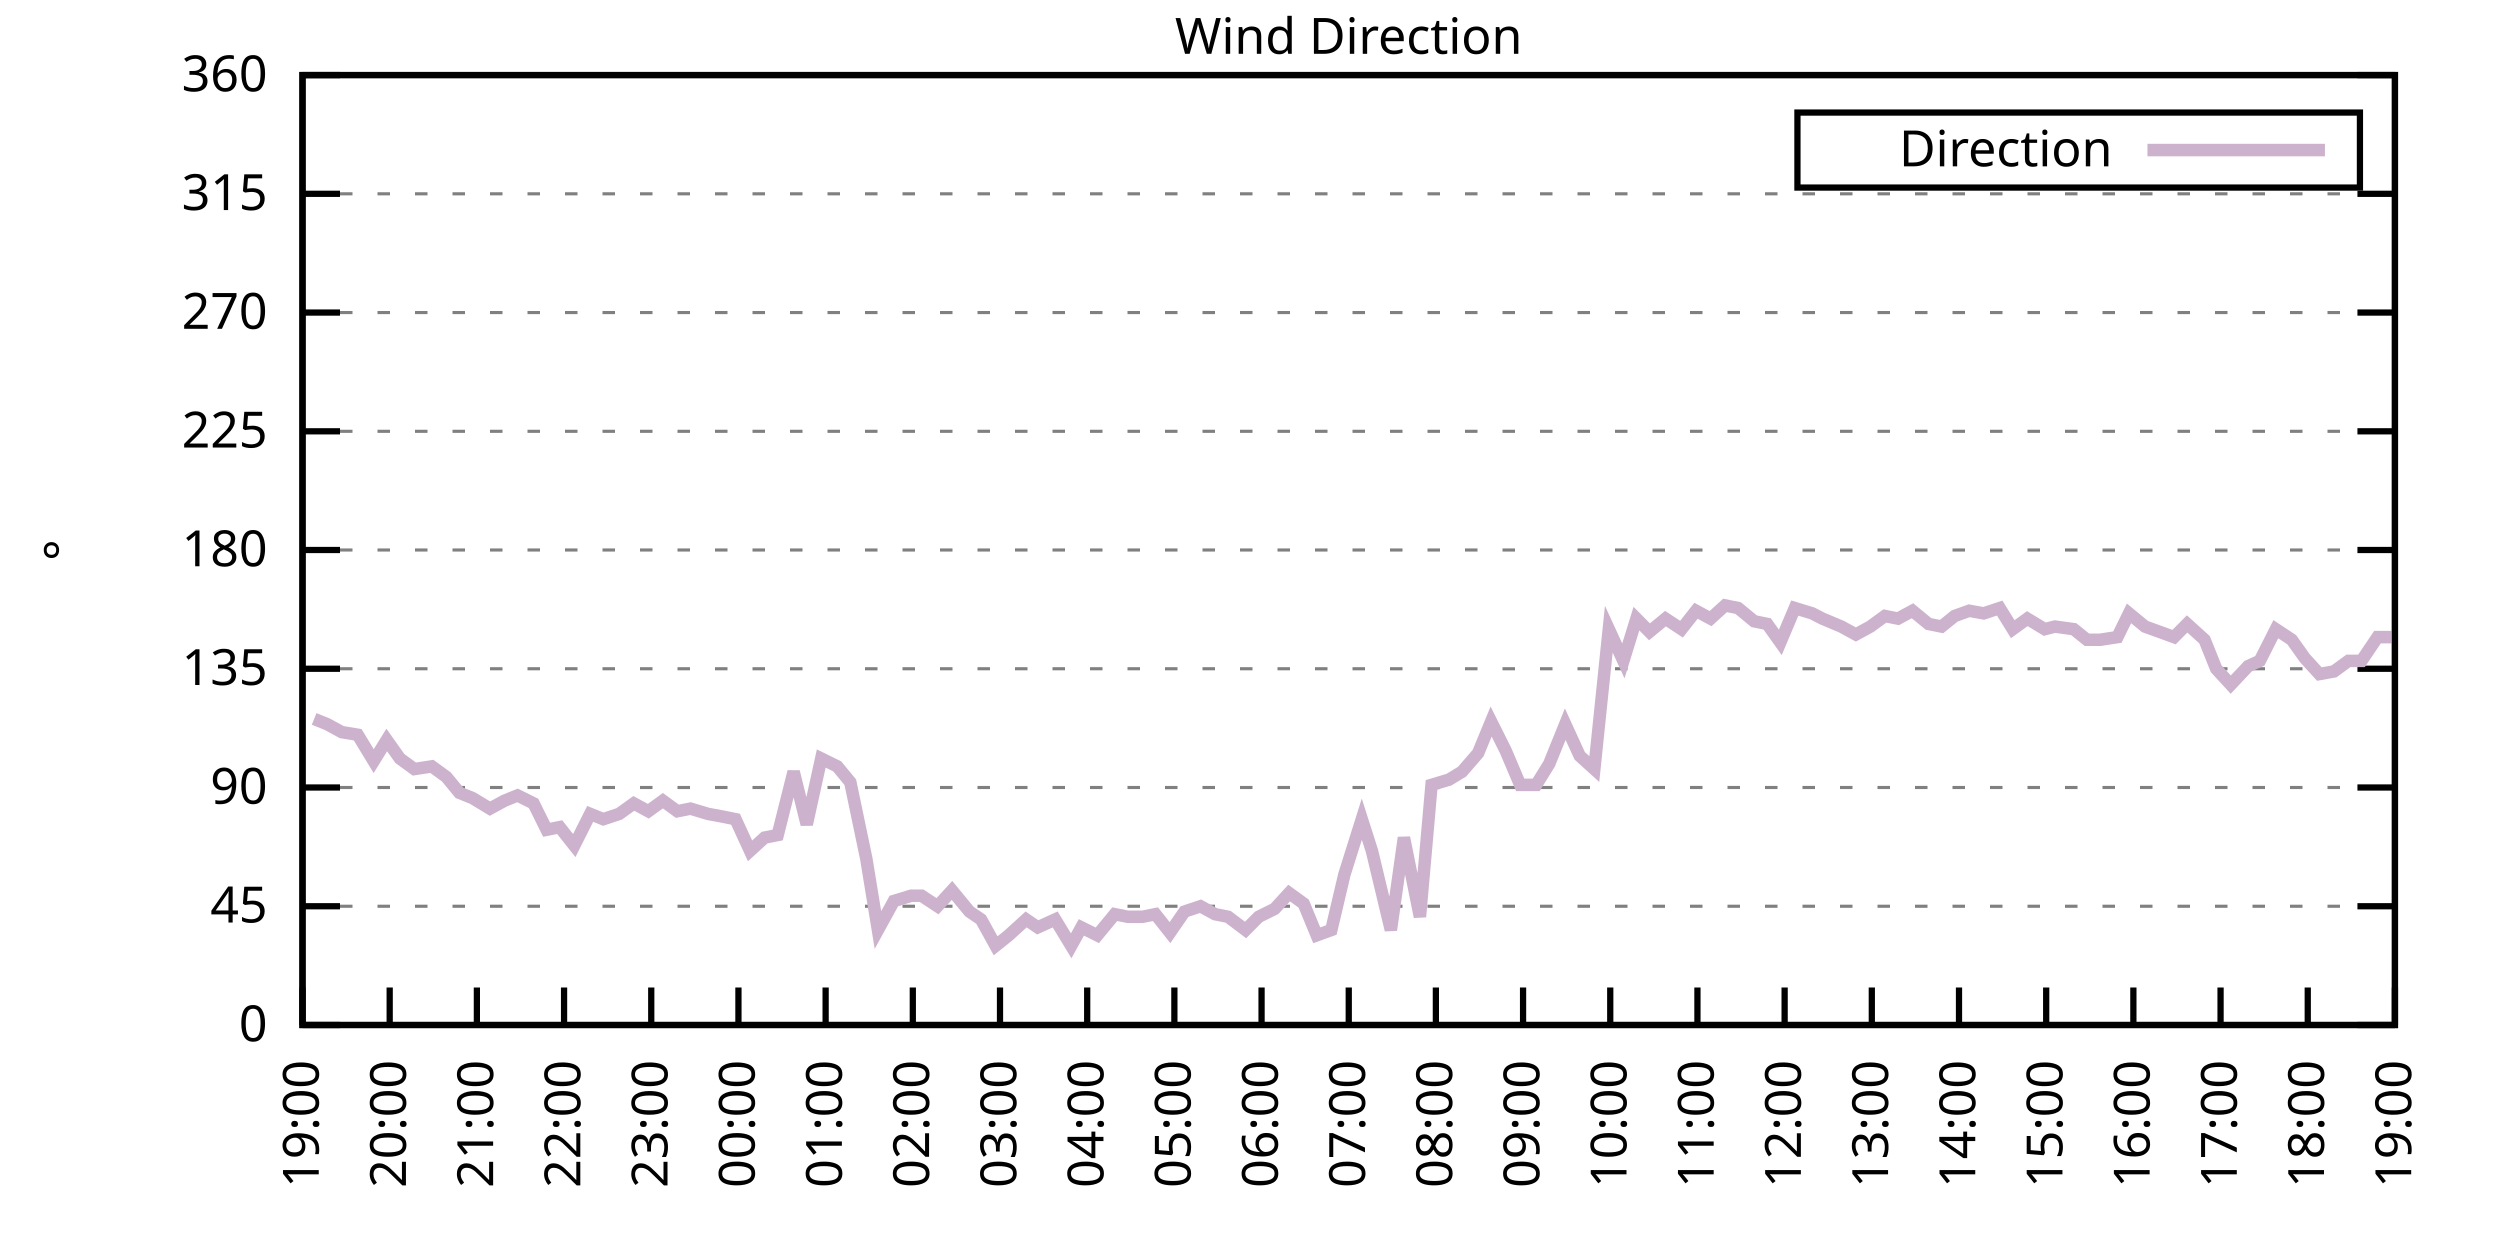
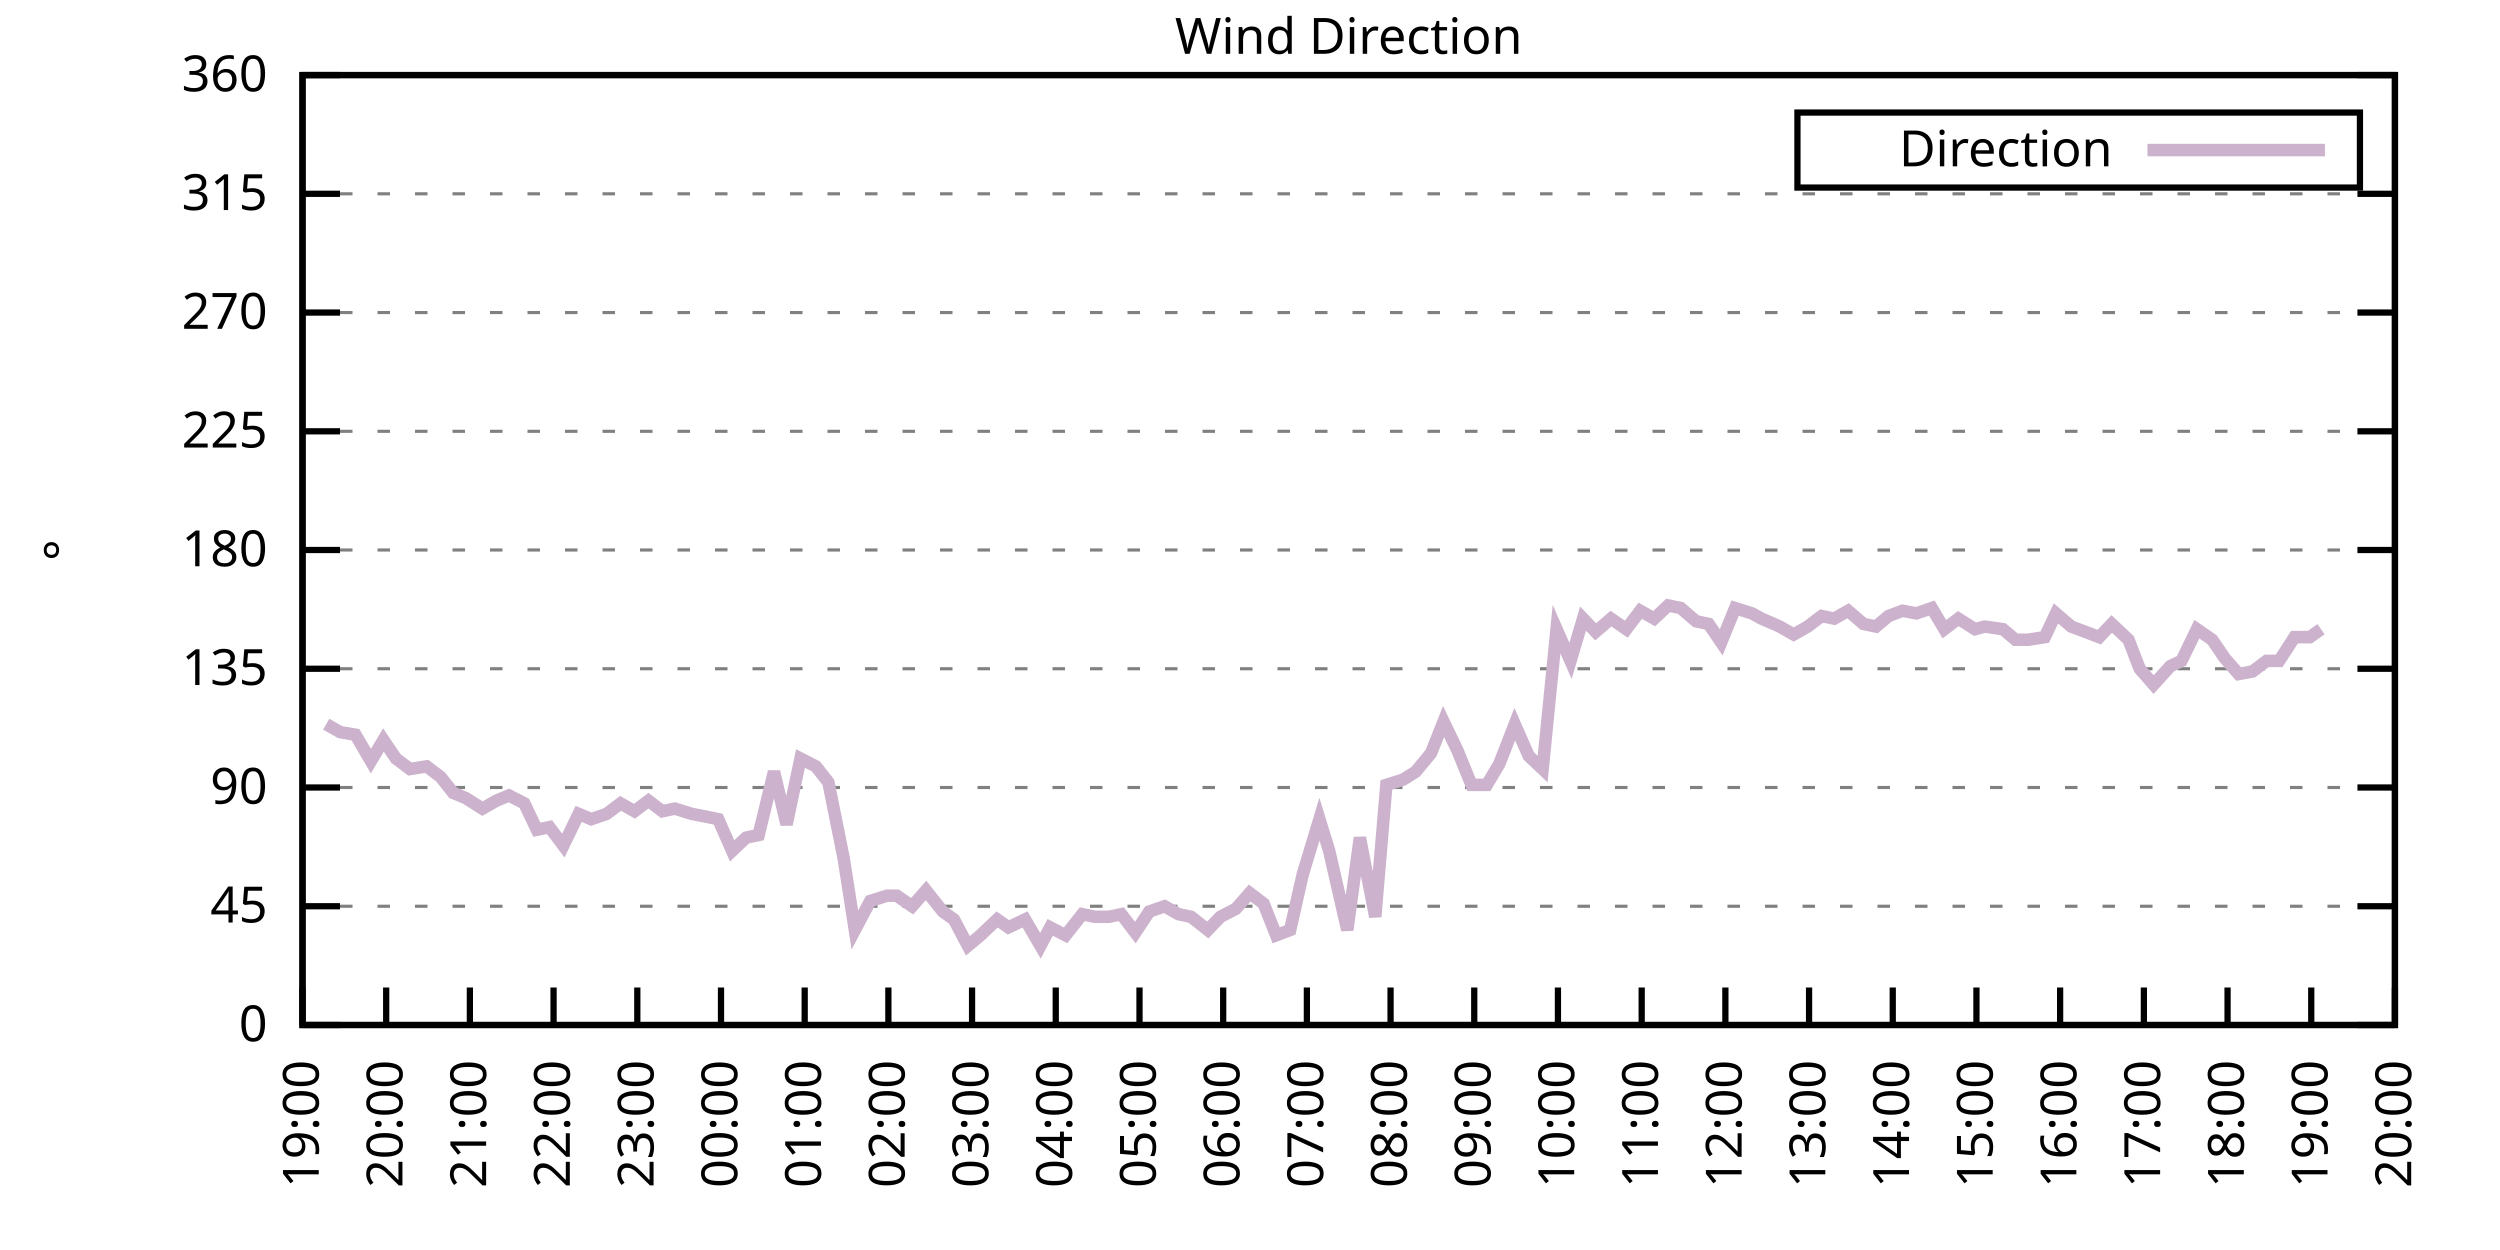
<svg xmlns="http://www.w3.org/2000/svg" xmlns:xlink="http://www.w3.org/1999/xlink" width="400" height="200" viewBox="0 0 400 200">
  <g id="gnuplot_canvas">
    <rect x="0" y="0" width="400" height="200" fill="none" />
    <defs>
      <circle id="gpDot" r="0.5" stroke-width="0.5" stroke="currentColor" />
      <path id="gpPt0" stroke-width="0.333" stroke="currentColor" d="M-1,0 h2 M0,-1 v2" />
      <path id="gpPt1" stroke-width="0.333" stroke="currentColor" d="M-1,-1 L1,1 M1,-1 L-1,1" />
      <path id="gpPt2" stroke-width="0.333" stroke="currentColor" d="M-1,0 L1,0 M0,-1 L0,1 M-1,-1 L1,1 M-1,1 L1,-1" />
      <rect id="gpPt3" stroke-width="0.333" stroke="currentColor" x="-1" y="-1" width="2" height="2" />
      <rect id="gpPt4" stroke-width="0.333" stroke="currentColor" fill="currentColor" x="-1" y="-1" width="2" height="2" />
      <circle id="gpPt5" stroke-width="0.333" stroke="currentColor" cx="0" cy="0" r="1" />
      <use xlink:href="#gpPt5" id="gpPt6" fill="currentColor" stroke="none" />
      <path id="gpPt7" stroke-width="0.333" stroke="currentColor" d="M0,-1.33 L-1.33,0.67 L1.33,0.67 z" />
      <use xlink:href="#gpPt7" id="gpPt8" fill="currentColor" stroke="none" />
      <use xlink:href="#gpPt7" id="gpPt9" stroke="currentColor" transform="rotate(180)" />
      <use xlink:href="#gpPt9" id="gpPt10" fill="currentColor" stroke="none" />
      <use xlink:href="#gpPt3" id="gpPt11" stroke="currentColor" transform="rotate(45)" />
      <use xlink:href="#gpPt11" id="gpPt12" fill="currentColor" stroke="none" />
      <path id="gpPt13" stroke-width="0.333" stroke="currentColor" d="M0,1.330 L1.265,0.411 L0.782,-1.067 L-0.782,-1.076 L-1.265,0.411 z" />
      <use xlink:href="#gpPt13" id="gpPt14" fill="currentColor" stroke="none" />
      <filter id="textbox" filterUnits="objectBoundingBox" x="0" y="0" height="1" width="1">
        <feFlood flood-color="white" flood-opacity="1" result="bgnd" />
        <feComposite in="SourceGraphic" in2="bgnd" operator="atop" />
      </filter>
      <filter id="greybox" filterUnits="objectBoundingBox" x="0" y="0" height="1" width="1">
        <feFlood flood-color="lightgrey" flood-opacity="1" result="grey" />
        <feComposite in="SourceGraphic" in2="grey" operator="atop" />
      </filter>
    </defs>
    <g fill="none" color="white" stroke="currentColor" stroke-width="1.00" stroke-linecap="butt" stroke-linejoin="miter">
</g>
    <g fill="none" color="black" stroke="currentColor" stroke-width="1.00" stroke-linecap="butt" stroke-linejoin="miter">
      <g stroke="none" shape-rendering="crispEdges">
        <polygon fill="rgb(255, 255, 255)" points="48.40,164.00 383.18,164.00 383.18,12.02 48.40,12.02 " />
      </g>
    </g>
    <g fill="none" color="black" stroke="currentColor" stroke-width="1.00" stroke-linecap="butt" stroke-linejoin="miter">
</g>
    <g fill="none" color="black" stroke="black" stroke-width="0.50" stroke-linecap="butt" stroke-linejoin="miter">
</g>
    <g fill="none" color="gray" stroke="currentColor" stroke-width="0.50" stroke-linecap="butt" stroke-linejoin="miter">
      <path stroke="gray" stroke-dasharray="2,4" class="gridline" d="M48.40,164.00 L383.19,164.00  " />
    </g>
    <g fill="none" color="gray" stroke="gray" stroke-width="1.00" stroke-linecap="butt" stroke-linejoin="miter">
</g>
    <g fill="none" color="black" stroke="currentColor" stroke-width="1.00" stroke-linecap="butt" stroke-linejoin="miter">
      <path stroke="black" d="M48.40,164.00 L54.40,164.00 M383.19,164.00 L377.19,164.00  " />
      <g transform="translate(42.80,166.60)" stroke="none" fill="black" font-family="Sans" font-size="8.00" text-anchor="end">
        <text>
          <tspan font-family="Sans"> 0</tspan>
        </text>
      </g>
    </g>
    <g fill="none" color="black" stroke="currentColor" stroke-width="1.00" stroke-linecap="butt" stroke-linejoin="miter">
</g>
    <g fill="none" color="black" stroke="black" stroke-width="0.50" stroke-linecap="butt" stroke-linejoin="miter">
</g>
    <g fill="none" color="gray" stroke="currentColor" stroke-width="0.50" stroke-linecap="butt" stroke-linejoin="miter">
      <path stroke="gray" stroke-dasharray="2,4" class="gridline" d="M48.40,145.00 L383.19,145.00  " />
    </g>
    <g fill="none" color="gray" stroke="gray" stroke-width="1.00" stroke-linecap="butt" stroke-linejoin="miter">
</g>
    <g fill="none" color="black" stroke="currentColor" stroke-width="1.00" stroke-linecap="butt" stroke-linejoin="miter">
      <path stroke="black" d="M48.40,145.00 L54.40,145.00 M383.19,145.00 L377.19,145.00  " />
      <g transform="translate(42.80,147.60)" stroke="none" fill="black" font-family="Sans" font-size="8.00" text-anchor="end">
        <text>
          <tspan font-family="Sans"> 45</tspan>
        </text>
      </g>
    </g>
    <g fill="none" color="black" stroke="currentColor" stroke-width="1.00" stroke-linecap="butt" stroke-linejoin="miter">
</g>
    <g fill="none" color="black" stroke="black" stroke-width="0.50" stroke-linecap="butt" stroke-linejoin="miter">
</g>
    <g fill="none" color="gray" stroke="currentColor" stroke-width="0.50" stroke-linecap="butt" stroke-linejoin="miter">
      <path stroke="gray" stroke-dasharray="2,4" class="gridline" d="M48.40,126.00 L383.19,126.00  " />
    </g>
    <g fill="none" color="gray" stroke="gray" stroke-width="1.00" stroke-linecap="butt" stroke-linejoin="miter">
</g>
    <g fill="none" color="black" stroke="currentColor" stroke-width="1.00" stroke-linecap="butt" stroke-linejoin="miter">
      <path stroke="black" d="M48.40,126.00 L54.40,126.00 M383.19,126.00 L377.19,126.00  " />
      <g transform="translate(42.80,128.60)" stroke="none" fill="black" font-family="Sans" font-size="8.00" text-anchor="end">
        <text>
          <tspan font-family="Sans"> 90</tspan>
        </text>
      </g>
    </g>
    <g fill="none" color="black" stroke="currentColor" stroke-width="1.00" stroke-linecap="butt" stroke-linejoin="miter">
</g>
    <g fill="none" color="black" stroke="black" stroke-width="0.50" stroke-linecap="butt" stroke-linejoin="miter">
</g>
    <g fill="none" color="gray" stroke="currentColor" stroke-width="0.50" stroke-linecap="butt" stroke-linejoin="miter">
      <path stroke="gray" stroke-dasharray="2,4" class="gridline" d="M48.40,107.00 L383.19,107.00  " />
    </g>
    <g fill="none" color="gray" stroke="gray" stroke-width="1.00" stroke-linecap="butt" stroke-linejoin="miter">
</g>
    <g fill="none" color="black" stroke="currentColor" stroke-width="1.00" stroke-linecap="butt" stroke-linejoin="miter">
      <path stroke="black" d="M48.40,107.00 L54.40,107.00 M383.19,107.00 L377.19,107.00  " />
      <g transform="translate(42.80,109.60)" stroke="none" fill="black" font-family="Sans" font-size="8.00" text-anchor="end">
        <text>
          <tspan font-family="Sans"> 135</tspan>
        </text>
      </g>
    </g>
    <g fill="none" color="black" stroke="currentColor" stroke-width="1.00" stroke-linecap="butt" stroke-linejoin="miter">
</g>
    <g fill="none" color="black" stroke="black" stroke-width="0.50" stroke-linecap="butt" stroke-linejoin="miter">
</g>
    <g fill="none" color="gray" stroke="currentColor" stroke-width="0.50" stroke-linecap="butt" stroke-linejoin="miter">
      <path stroke="gray" stroke-dasharray="2,4" class="gridline" d="M48.40,88.00 L383.19,88.00  " />
    </g>
    <g fill="none" color="gray" stroke="gray" stroke-width="1.00" stroke-linecap="butt" stroke-linejoin="miter">
</g>
    <g fill="none" color="black" stroke="currentColor" stroke-width="1.00" stroke-linecap="butt" stroke-linejoin="miter">
      <path stroke="black" d="M48.40,88.00 L54.40,88.00 M383.19,88.00 L377.19,88.00  " />
      <g transform="translate(42.80,90.60)" stroke="none" fill="black" font-family="Sans" font-size="8.00" text-anchor="end">
        <text>
          <tspan font-family="Sans"> 180</tspan>
        </text>
      </g>
    </g>
    <g fill="none" color="black" stroke="currentColor" stroke-width="1.00" stroke-linecap="butt" stroke-linejoin="miter">
</g>
    <g fill="none" color="black" stroke="black" stroke-width="0.50" stroke-linecap="butt" stroke-linejoin="miter">
</g>
    <g fill="none" color="gray" stroke="currentColor" stroke-width="0.50" stroke-linecap="butt" stroke-linejoin="miter">
      <path stroke="gray" stroke-dasharray="2,4" class="gridline" d="M48.40,69.01 L383.19,69.01  " />
    </g>
    <g fill="none" color="gray" stroke="gray" stroke-width="1.00" stroke-linecap="butt" stroke-linejoin="miter">
</g>
    <g fill="none" color="black" stroke="currentColor" stroke-width="1.00" stroke-linecap="butt" stroke-linejoin="miter">
      <path stroke="black" d="M48.40,69.01 L54.40,69.01 M383.19,69.01 L377.19,69.01  " />
      <g transform="translate(42.80,71.61)" stroke="none" fill="black" font-family="Sans" font-size="8.00" text-anchor="end">
        <text>
          <tspan font-family="Sans"> 225</tspan>
        </text>
      </g>
    </g>
    <g fill="none" color="black" stroke="currentColor" stroke-width="1.00" stroke-linecap="butt" stroke-linejoin="miter">
</g>
    <g fill="none" color="black" stroke="black" stroke-width="0.50" stroke-linecap="butt" stroke-linejoin="miter">
</g>
    <g fill="none" color="gray" stroke="currentColor" stroke-width="0.50" stroke-linecap="butt" stroke-linejoin="miter">
      <path stroke="gray" stroke-dasharray="2,4" class="gridline" d="M48.40,50.01 L383.19,50.01  " />
    </g>
    <g fill="none" color="gray" stroke="gray" stroke-width="1.00" stroke-linecap="butt" stroke-linejoin="miter">
</g>
    <g fill="none" color="black" stroke="currentColor" stroke-width="1.00" stroke-linecap="butt" stroke-linejoin="miter">
      <path stroke="black" d="M48.40,50.01 L54.40,50.01 M383.19,50.01 L377.19,50.01  " />
      <g transform="translate(42.80,52.61)" stroke="none" fill="black" font-family="Sans" font-size="8.00" text-anchor="end">
        <text>
          <tspan font-family="Sans"> 270</tspan>
        </text>
      </g>
    </g>
    <g fill="none" color="black" stroke="currentColor" stroke-width="1.00" stroke-linecap="butt" stroke-linejoin="miter">
</g>
    <g fill="none" color="black" stroke="black" stroke-width="0.50" stroke-linecap="butt" stroke-linejoin="miter">
</g>
    <g fill="none" color="gray" stroke="currentColor" stroke-width="0.50" stroke-linecap="butt" stroke-linejoin="miter">
      <path stroke="gray" stroke-dasharray="2,4" class="gridline" d="M48.40,31.01 L383.19,31.01  " />
    </g>
    <g fill="none" color="gray" stroke="gray" stroke-width="1.00" stroke-linecap="butt" stroke-linejoin="miter">
</g>
    <g fill="none" color="black" stroke="currentColor" stroke-width="1.00" stroke-linecap="butt" stroke-linejoin="miter">
      <path stroke="black" d="M48.40,31.01 L54.40,31.01 M383.19,31.01 L377.19,31.01  " />
      <g transform="translate(42.80,33.61)" stroke="none" fill="black" font-family="Sans" font-size="8.00" text-anchor="end">
        <text>
          <tspan font-family="Sans"> 315</tspan>
        </text>
      </g>
    </g>
    <g fill="none" color="black" stroke="currentColor" stroke-width="1.00" stroke-linecap="butt" stroke-linejoin="miter">
</g>
    <g fill="none" color="black" stroke="black" stroke-width="0.50" stroke-linecap="butt" stroke-linejoin="miter">
</g>
    <g fill="none" color="gray" stroke="currentColor" stroke-width="0.50" stroke-linecap="butt" stroke-linejoin="miter">
      <path stroke="gray" stroke-dasharray="2,4" class="gridline" d="M48.40,12.01 L383.19,12.01  " />
    </g>
    <g fill="none" color="gray" stroke="gray" stroke-width="1.00" stroke-linecap="butt" stroke-linejoin="miter">
</g>
    <g fill="none" color="black" stroke="currentColor" stroke-width="1.00" stroke-linecap="butt" stroke-linejoin="miter">
      <path stroke="black" d="M48.40,12.01 L54.40,12.01 M383.19,12.01 L377.19,12.01  " />
      <g transform="translate(42.80,14.61)" stroke="none" fill="black" font-family="Sans" font-size="8.00" text-anchor="end">
        <text>
          <tspan font-family="Sans"> 360</tspan>
        </text>
      </g>
    </g>
    <g fill="none" color="black" stroke="currentColor" stroke-width="1.00" stroke-linecap="butt" stroke-linejoin="miter">
      <path stroke="black" d="M48.40,164.00 L48.40,158.00  " />
      <g transform="translate(51.00,169.60) rotate(270.00)" stroke="none" fill="black" font-family="Sans" font-size="8.00" text-anchor="end">
        <text>
          <tspan font-family="Sans">19:00</tspan>
        </text>
      </g>
    </g>
    <g fill="none" color="black" stroke="currentColor" stroke-width="1.00" stroke-linecap="butt" stroke-linejoin="miter">
-       <path stroke="black" d="M62.35,164.00 L62.35,158.00  " />
-       <g transform="translate(64.95,169.60) rotate(270.00)" stroke="none" fill="black" font-family="Sans" font-size="8.00" text-anchor="end">
+       <path stroke="black" d="M61.79,164.00 L61.79,158.00  " />
+       <g transform="translate(64.39,169.60) rotate(270.00)" stroke="none" fill="black" font-family="Sans" font-size="8.00" text-anchor="end">
        <text>
          <tspan font-family="Sans">20:00</tspan>
        </text>
      </g>
    </g>
    <g fill="none" color="black" stroke="currentColor" stroke-width="1.00" stroke-linecap="butt" stroke-linejoin="miter">
-       <path stroke="black" d="M76.30,164.00 L76.30,158.00  " />
-       <g transform="translate(78.90,169.60) rotate(270.00)" stroke="none" fill="black" font-family="Sans" font-size="8.00" text-anchor="end">
+       <path stroke="black" d="M75.18,164.00 L75.18,158.00  " />
+       <g transform="translate(77.78,169.60) rotate(270.00)" stroke="none" fill="black" font-family="Sans" font-size="8.00" text-anchor="end">
        <text>
          <tspan font-family="Sans">21:00</tspan>
        </text>
      </g>
    </g>
    <g fill="none" color="black" stroke="currentColor" stroke-width="1.00" stroke-linecap="butt" stroke-linejoin="miter">
-       <path stroke="black" d="M90.25,164.00 L90.25,158.00  " />
-       <g transform="translate(92.85,169.60) rotate(270.00)" stroke="none" fill="black" font-family="Sans" font-size="8.00" text-anchor="end">
+       <path stroke="black" d="M88.57,164.00 L88.57,158.00  " />
+       <g transform="translate(91.17,169.60) rotate(270.00)" stroke="none" fill="black" font-family="Sans" font-size="8.00" text-anchor="end">
        <text>
          <tspan font-family="Sans">22:00</tspan>
        </text>
      </g>
    </g>
    <g fill="none" color="black" stroke="currentColor" stroke-width="1.00" stroke-linecap="butt" stroke-linejoin="miter">
-       <path stroke="black" d="M104.20,164.00 L104.20,158.00  " />
-       <g transform="translate(106.80,169.60) rotate(270.00)" stroke="none" fill="black" font-family="Sans" font-size="8.00" text-anchor="end">
+       <path stroke="black" d="M101.97,164.00 L101.97,158.00  " />
+       <g transform="translate(104.57,169.60) rotate(270.00)" stroke="none" fill="black" font-family="Sans" font-size="8.00" text-anchor="end">
        <text>
          <tspan font-family="Sans">23:00</tspan>
        </text>
      </g>
    </g>
    <g fill="none" color="black" stroke="currentColor" stroke-width="1.00" stroke-linecap="butt" stroke-linejoin="miter">
-       <path stroke="black" d="M118.15,164.00 L118.15,158.00  " />
-       <g transform="translate(120.75,169.60) rotate(270.00)" stroke="none" fill="black" font-family="Sans" font-size="8.00" text-anchor="end">
+       <path stroke="black" d="M115.36,164.00 L115.36,158.00  " />
+       <g transform="translate(117.96,169.60) rotate(270.00)" stroke="none" fill="black" font-family="Sans" font-size="8.00" text-anchor="end">
        <text>
          <tspan font-family="Sans">00:00</tspan>
        </text>
      </g>
    </g>
    <g fill="none" color="black" stroke="currentColor" stroke-width="1.00" stroke-linecap="butt" stroke-linejoin="miter">
-       <path stroke="black" d="M132.10,164.00 L132.10,158.00  " />
-       <g transform="translate(134.70,169.60) rotate(270.00)" stroke="none" fill="black" font-family="Sans" font-size="8.00" text-anchor="end">
+       <path stroke="black" d="M128.75,164.00 L128.75,158.00  " />
+       <g transform="translate(131.35,169.60) rotate(270.00)" stroke="none" fill="black" font-family="Sans" font-size="8.00" text-anchor="end">
        <text>
          <tspan font-family="Sans">01:00</tspan>
        </text>
      </g>
    </g>
    <g fill="none" color="black" stroke="currentColor" stroke-width="1.00" stroke-linecap="butt" stroke-linejoin="miter">
-       <path stroke="black" d="M146.05,164.00 L146.05,158.00  " />
-       <g transform="translate(148.65,169.60) rotate(270.00)" stroke="none" fill="black" font-family="Sans" font-size="8.00" text-anchor="end">
+       <path stroke="black" d="M142.14,164.00 L142.14,158.00  " />
+       <g transform="translate(144.74,169.60) rotate(270.00)" stroke="none" fill="black" font-family="Sans" font-size="8.00" text-anchor="end">
        <text>
          <tspan font-family="Sans">02:00</tspan>
        </text>
      </g>
    </g>
    <g fill="none" color="black" stroke="currentColor" stroke-width="1.00" stroke-linecap="butt" stroke-linejoin="miter">
-       <path stroke="black" d="M160.00,164.00 L160.00,158.00  " />
-       <g transform="translate(162.60,169.60) rotate(270.00)" stroke="none" fill="black" font-family="Sans" font-size="8.00" text-anchor="end">
+       <path stroke="black" d="M155.53,164.00 L155.53,158.00  " />
+       <g transform="translate(158.13,169.60) rotate(270.00)" stroke="none" fill="black" font-family="Sans" font-size="8.00" text-anchor="end">
        <text>
          <tspan font-family="Sans">03:00</tspan>
        </text>
      </g>
    </g>
    <g fill="none" color="black" stroke="currentColor" stroke-width="1.00" stroke-linecap="butt" stroke-linejoin="miter">
-       <path stroke="black" d="M173.95,164.00 L173.95,158.00  " />
-       <g transform="translate(176.55,169.60) rotate(270.00)" stroke="none" fill="black" font-family="Sans" font-size="8.00" text-anchor="end">
+       <path stroke="black" d="M168.92,164.00 L168.92,158.00  " />
+       <g transform="translate(171.52,169.60) rotate(270.00)" stroke="none" fill="black" font-family="Sans" font-size="8.00" text-anchor="end">
        <text>
          <tspan font-family="Sans">04:00</tspan>
        </text>
      </g>
    </g>
    <g fill="none" color="black" stroke="currentColor" stroke-width="1.00" stroke-linecap="butt" stroke-linejoin="miter">
-       <path stroke="black" d="M187.90,164.00 L187.90,158.00  " />
-       <g transform="translate(190.50,169.60) rotate(270.00)" stroke="none" fill="black" font-family="Sans" font-size="8.00" text-anchor="end">
+       <path stroke="black" d="M182.32,164.00 L182.32,158.00  " />
+       <g transform="translate(184.92,169.60) rotate(270.00)" stroke="none" fill="black" font-family="Sans" font-size="8.00" text-anchor="end">
        <text>
          <tspan font-family="Sans">05:00</tspan>
        </text>
      </g>
    </g>
    <g fill="none" color="black" stroke="currentColor" stroke-width="1.00" stroke-linecap="butt" stroke-linejoin="miter">
-       <path stroke="black" d="M201.85,164.00 L201.85,158.00  " />
-       <g transform="translate(204.45,169.60) rotate(270.00)" stroke="none" fill="black" font-family="Sans" font-size="8.00" text-anchor="end">
+       <path stroke="black" d="M195.71,164.00 L195.71,158.00  " />
+       <g transform="translate(198.31,169.60) rotate(270.00)" stroke="none" fill="black" font-family="Sans" font-size="8.00" text-anchor="end">
        <text>
          <tspan font-family="Sans">06:00</tspan>
        </text>
      </g>
    </g>
    <g fill="none" color="black" stroke="currentColor" stroke-width="1.00" stroke-linecap="butt" stroke-linejoin="miter">
-       <path stroke="black" d="M215.80,164.00 L215.80,158.00  " />
-       <g transform="translate(218.40,169.60) rotate(270.00)" stroke="none" fill="black" font-family="Sans" font-size="8.00" text-anchor="end">
+       <path stroke="black" d="M209.10,164.00 L209.10,158.00  " />
+       <g transform="translate(211.70,169.60) rotate(270.00)" stroke="none" fill="black" font-family="Sans" font-size="8.00" text-anchor="end">
        <text>
          <tspan font-family="Sans">07:00</tspan>
        </text>
      </g>
    </g>
    <g fill="none" color="black" stroke="currentColor" stroke-width="1.00" stroke-linecap="butt" stroke-linejoin="miter">
-       <path stroke="black" d="M229.74,164.00 L229.74,158.00  " />
-       <g transform="translate(232.34,169.60) rotate(270.00)" stroke="none" fill="black" font-family="Sans" font-size="8.00" text-anchor="end">
+       <path stroke="black" d="M222.49,164.00 L222.49,158.00  " />
+       <g transform="translate(225.09,169.60) rotate(270.00)" stroke="none" fill="black" font-family="Sans" font-size="8.00" text-anchor="end">
        <text>
          <tspan font-family="Sans">08:00</tspan>
        </text>
      </g>
    </g>
    <g fill="none" color="black" stroke="currentColor" stroke-width="1.00" stroke-linecap="butt" stroke-linejoin="miter">
-       <path stroke="black" d="M243.69,164.00 L243.69,158.00  " />
-       <g transform="translate(246.29,169.60) rotate(270.00)" stroke="none" fill="black" font-family="Sans" font-size="8.00" text-anchor="end">
+       <path stroke="black" d="M235.88,164.00 L235.88,158.00  " />
+       <g transform="translate(238.48,169.60) rotate(270.00)" stroke="none" fill="black" font-family="Sans" font-size="8.00" text-anchor="end">
        <text>
          <tspan font-family="Sans">09:00</tspan>
        </text>
      </g>
    </g>
    <g fill="none" color="black" stroke="currentColor" stroke-width="1.00" stroke-linecap="butt" stroke-linejoin="miter">
-       <path stroke="black" d="M257.64,164.00 L257.64,158.00  " />
-       <g transform="translate(260.24,169.60) rotate(270.00)" stroke="none" fill="black" font-family="Sans" font-size="8.00" text-anchor="end">
+       <path stroke="black" d="M249.27,164.00 L249.27,158.00  " />
+       <g transform="translate(251.87,169.60) rotate(270.00)" stroke="none" fill="black" font-family="Sans" font-size="8.00" text-anchor="end">
        <text>
          <tspan font-family="Sans">10:00</tspan>
        </text>
      </g>
    </g>
    <g fill="none" color="black" stroke="currentColor" stroke-width="1.00" stroke-linecap="butt" stroke-linejoin="miter">
-       <path stroke="black" d="M271.59,164.00 L271.59,158.00  " />
-       <g transform="translate(274.19,169.60) rotate(270.00)" stroke="none" fill="black" font-family="Sans" font-size="8.00" text-anchor="end">
+       <path stroke="black" d="M262.67,164.00 L262.67,158.00  " />
+       <g transform="translate(265.27,169.60) rotate(270.00)" stroke="none" fill="black" font-family="Sans" font-size="8.00" text-anchor="end">
        <text>
          <tspan font-family="Sans">11:00</tspan>
        </text>
      </g>
    </g>
    <g fill="none" color="black" stroke="currentColor" stroke-width="1.00" stroke-linecap="butt" stroke-linejoin="miter">
-       <path stroke="black" d="M285.54,164.00 L285.54,158.00  " />
-       <g transform="translate(288.14,169.60) rotate(270.00)" stroke="none" fill="black" font-family="Sans" font-size="8.00" text-anchor="end">
+       <path stroke="black" d="M276.06,164.00 L276.06,158.00  " />
+       <g transform="translate(278.66,169.60) rotate(270.00)" stroke="none" fill="black" font-family="Sans" font-size="8.00" text-anchor="end">
        <text>
          <tspan font-family="Sans">12:00</tspan>
        </text>
      </g>
    </g>
    <g fill="none" color="black" stroke="currentColor" stroke-width="1.00" stroke-linecap="butt" stroke-linejoin="miter">
-       <path stroke="black" d="M299.49,164.00 L299.49,158.00  " />
-       <g transform="translate(302.09,169.60) rotate(270.00)" stroke="none" fill="black" font-family="Sans" font-size="8.00" text-anchor="end">
+       <path stroke="black" d="M289.45,164.00 L289.45,158.00  " />
+       <g transform="translate(292.05,169.60) rotate(270.00)" stroke="none" fill="black" font-family="Sans" font-size="8.00" text-anchor="end">
        <text>
          <tspan font-family="Sans">13:00</tspan>
        </text>
      </g>
    </g>
    <g fill="none" color="black" stroke="currentColor" stroke-width="1.00" stroke-linecap="butt" stroke-linejoin="miter">
-       <path stroke="black" d="M313.44,164.00 L313.44,158.00  " />
-       <g transform="translate(316.04,169.60) rotate(270.00)" stroke="none" fill="black" font-family="Sans" font-size="8.00" text-anchor="end">
+       <path stroke="black" d="M302.84,164.00 L302.84,158.00  " />
+       <g transform="translate(305.44,169.60) rotate(270.00)" stroke="none" fill="black" font-family="Sans" font-size="8.00" text-anchor="end">
        <text>
          <tspan font-family="Sans">14:00</tspan>
        </text>
      </g>
    </g>
    <g fill="none" color="black" stroke="currentColor" stroke-width="1.00" stroke-linecap="butt" stroke-linejoin="miter">
-       <path stroke="black" d="M327.39,164.00 L327.39,158.00  " />
-       <g transform="translate(329.99,169.60) rotate(270.00)" stroke="none" fill="black" font-family="Sans" font-size="8.00" text-anchor="end">
+       <path stroke="black" d="M316.23,164.00 L316.23,158.00  " />
+       <g transform="translate(318.83,169.60) rotate(270.00)" stroke="none" fill="black" font-family="Sans" font-size="8.00" text-anchor="end">
        <text>
          <tspan font-family="Sans">15:00</tspan>
        </text>
      </g>
    </g>
    <g fill="none" color="black" stroke="currentColor" stroke-width="1.00" stroke-linecap="butt" stroke-linejoin="miter">
-       <path stroke="black" d="M341.34,164.00 L341.34,158.00  " />
-       <g transform="translate(343.94,169.60) rotate(270.00)" stroke="none" fill="black" font-family="Sans" font-size="8.00" text-anchor="end">
+       <path stroke="black" d="M329.62,164.00 L329.62,158.00  " />
+       <g transform="translate(332.22,169.60) rotate(270.00)" stroke="none" fill="black" font-family="Sans" font-size="8.00" text-anchor="end">
        <text>
          <tspan font-family="Sans">16:00</tspan>
        </text>
      </g>
    </g>
    <g fill="none" color="black" stroke="currentColor" stroke-width="1.00" stroke-linecap="butt" stroke-linejoin="miter">
-       <path stroke="black" d="M355.29,164.00 L355.29,158.00  " />
-       <g transform="translate(357.89,169.60) rotate(270.00)" stroke="none" fill="black" font-family="Sans" font-size="8.00" text-anchor="end">
+       <path stroke="black" d="M343.02,164.00 L343.02,158.00  " />
+       <g transform="translate(345.62,169.60) rotate(270.00)" stroke="none" fill="black" font-family="Sans" font-size="8.00" text-anchor="end">
        <text>
          <tspan font-family="Sans">17:00</tspan>
        </text>
      </g>
    </g>
    <g fill="none" color="black" stroke="currentColor" stroke-width="1.00" stroke-linecap="butt" stroke-linejoin="miter">
-       <path stroke="black" d="M369.24,164.00 L369.24,158.00  " />
-       <g transform="translate(371.84,169.60) rotate(270.00)" stroke="none" fill="black" font-family="Sans" font-size="8.00" text-anchor="end">
+       <path stroke="black" d="M356.41,164.00 L356.41,158.00  " />
+       <g transform="translate(359.01,169.60) rotate(270.00)" stroke="none" fill="black" font-family="Sans" font-size="8.00" text-anchor="end">
        <text>
          <tspan font-family="Sans">18:00</tspan>
+         </text>
+       </g>
+     </g>
+     <g fill="none" color="black" stroke="currentColor" stroke-width="1.00" stroke-linecap="butt" stroke-linejoin="miter">
+       <path stroke="black" d="M369.80,164.00 L369.80,158.00  " />
+       <g transform="translate(372.40,169.60) rotate(270.00)" stroke="none" fill="black" font-family="Sans" font-size="8.00" text-anchor="end">
+         <text>
+           <tspan font-family="Sans">19:00</tspan>
        </text>
      </g>
    </g>
    <g fill="none" color="black" stroke="currentColor" stroke-width="1.00" stroke-linecap="butt" stroke-linejoin="miter">
      <path stroke="black" d="M383.19,164.00 L383.19,158.00  " />
      <g transform="translate(385.79,169.60) rotate(270.00)" stroke="none" fill="black" font-family="Sans" font-size="8.00" text-anchor="end">
        <text>
-           <tspan font-family="Sans">19:00</tspan>
+           <tspan font-family="Sans">20:00</tspan>
        </text>
      </g>
    </g>
    <g fill="none" color="black" stroke="currentColor" stroke-width="1.00" stroke-linecap="butt" stroke-linejoin="miter">
</g>
    <g fill="none" color="black" stroke="currentColor" stroke-width="1.00" stroke-linecap="butt" stroke-linejoin="miter">
      <path stroke="black" d="M48.40,12.01 L48.40,164.00 L383.19,164.00 L383.19,12.01 L48.40,12.01 Z  " />
    </g>
    <g fill="none" color="black" stroke="currentColor" stroke-width="1.00" stroke-linecap="butt" stroke-linejoin="miter">
</g>
    <g fill="none" color="black" stroke="currentColor" stroke-width="1.00" stroke-linecap="butt" stroke-linejoin="miter">
      <path stroke="black" d="M287.59,30.01 L287.59,18.01 L377.59,18.01 L377.59,30.01 L287.59,30.01 Z  " />
    </g>
    <g id="Wind_direction_plot_1">
      <g fill="none" color="white" stroke="black" stroke-width="2.00" stroke-linecap="butt" stroke-linejoin="miter">
</g>
      <g fill="none" color="black" stroke="currentColor" stroke-width="2.00" stroke-linecap="butt" stroke-linejoin="miter">
        <g transform="translate(337.99,26.61)" stroke="none" fill="black" font-family="Sans" font-size="8.00" text-anchor="end">
          <text>
            <tspan font-family="Sans">Direction</tspan>
          </text>
        </g>
      </g>
      <g fill="none" color="black" stroke="currentColor" stroke-width="2.00" stroke-linecap="butt" stroke-linejoin="miter">
-         <path stroke="rgb(204, 178, 204)" d="M343.59,24.01 L371.99,24.01 M50.26,115.03 L52.35,115.87 L54.68,117.14 L57.23,117.56 L59.79,121.78 L61.88,118.40   L63.98,121.36 L66.30,123.05 L69.09,122.62 L71.42,124.31 L73.51,126.85 L75.60,127.69 L78.39,129.38 L80.72,128.11   L82.81,127.27 L85.37,128.54 L87.46,132.76 L89.55,132.34 L91.88,135.29 L94.43,130.22 L96.53,131.07 L99.08,130.22   L101.41,128.54 L103.73,129.80 L106.06,128.11 L108.38,129.80 L110.48,129.38 L113.27,130.22 L115.59,130.65 L117.68,131.07   L120.01,136.14 L122.33,134.02 L124.43,133.60 L126.98,123.47 L129.08,131.91 L131.40,121.36 L133.96,122.62 L136.05,125.16   L138.61,137.40 L140.47,148.80 L143.02,144.16 L145.81,143.31 L147.44,143.31 L150.00,145.00 L152.32,142.47 L155.11,145.85   L156.97,147.11 L159.30,151.33 L161.39,149.65 L164.18,147.11 L166.04,148.38 L168.83,147.11 L171.39,151.33 L173.02,148.38   L175.57,149.65 L178.36,146.27 L180.46,146.69 L182.78,146.69 L184.87,146.27 L187.20,149.22 L189.52,145.85 L192.08,145.00   L194.41,146.27 L196.50,146.69 L199.29,148.80 L201.38,146.69 L203.94,145.42 L206.26,142.89 L208.59,144.58 L210.68,149.65   L213.01,148.80 L215.10,139.93 L217.89,131.07 L219.51,136.14 L222.54,148.80 L224.63,134.02 L227.19,146.69 L229.05,125.58   L231.84,124.74 L233.93,123.47 L236.49,120.51 L238.58,115.45 L240.90,120.09 L243.23,125.58 L245.79,125.58 L247.88,122.20   L250.44,115.87 L252.76,120.94 L255.09,123.05 L257.41,100.67 L259.74,105.74 L261.83,98.98 L263.92,101.09 L266.48,98.98   L269.04,100.67 L271.36,97.72 L273.69,98.98 L276.01,96.87 L278.10,97.29 L280.66,99.40 L282.75,99.83 L284.85,102.78   L287.17,97.29 L289.96,98.14 L291.59,98.98 L294.61,100.25 L296.94,101.52 L299.26,100.25 L301.58,98.56 L303.68,98.98   L306.00,97.72 L308.56,99.83 L310.65,100.25 L312.74,98.56 L315.07,97.72 L317.39,98.14 L319.95,97.29 L322.04,100.67   L324.37,98.98 L327.16,100.67 L328.79,100.25 L331.81,100.67 L333.90,102.36 L335.99,102.36 L338.78,101.94 L340.64,98.14   L343.20,100.25 L345.53,101.09 L347.85,101.94 L349.94,99.83 L352.73,102.36 L354.59,107.00 L356.92,109.54 L359.71,106.58   L361.57,105.74 L364.13,100.67 L366.68,102.36 L368.78,105.31 L371.10,107.85 L373.43,107.43 L375.75,105.74 L377.84,105.74   L380.40,101.94 L382.96,101.94  " />
+         <path stroke="rgb(204, 178, 204)" d="M343.59,24.01 L371.99,24.01 M52.19,115.87 L54.43,117.14 L56.88,117.56 L59.34,121.78 L61.35,118.40 L63.35,121.36   L65.59,123.05 L68.26,122.62 L70.50,124.31 L72.50,126.85 L74.51,127.69 L77.19,129.38 L79.42,128.11 L81.43,127.27   L83.89,128.54 L85.90,132.76 L87.91,132.34 L90.14,135.29 L92.59,130.22 L94.60,131.07 L97.06,130.22 L99.29,128.54   L101.52,129.80 L103.75,128.11 L105.98,129.80 L107.99,129.38 L110.67,130.22 L112.90,130.65 L114.91,131.07 L117.14,136.14   L119.38,134.02 L121.38,133.60 L123.84,123.47 L125.85,131.91 L128.08,121.36 L130.54,122.62 L132.54,125.16 L135.00,137.40   L136.78,148.80 L139.24,144.16 L141.92,143.31 L143.48,143.31 L145.94,145.00 L148.17,142.47 L150.85,145.85 L152.63,147.11   L154.86,151.33 L156.87,149.65 L159.55,147.11 L161.34,148.38 L164.01,147.11 L166.47,151.33 L168.03,148.38 L170.49,149.65   L173.17,146.27 L175.17,146.69 L177.41,146.69 L179.41,146.27 L181.65,149.22 L183.88,145.85 L186.33,145.00 L188.57,146.27   L190.57,146.69 L193.25,148.80 L195.26,146.69 L197.72,145.42 L199.95,142.89 L202.18,144.58 L204.19,149.65 L206.42,148.80   L208.43,139.93 L211.11,131.07 L212.67,136.14 L215.57,148.80 L217.58,134.02 L220.04,146.69 L221.82,125.58 L224.50,124.74   L226.51,123.47 L228.96,120.51 L230.97,115.45 L233.20,120.09 L235.44,125.58 L237.89,125.58 L239.90,122.20 L242.36,115.87   L244.59,120.94 L246.82,123.05 L249.05,100.67 L251.28,105.74 L253.29,98.98 L255.30,101.09 L257.76,98.98 L260.21,100.67   L262.44,97.72 L264.67,98.98 L266.91,96.87 L268.92,97.29 L271.37,99.40 L273.38,99.83 L275.39,102.78 L277.62,97.29   L280.30,98.14 L281.86,98.98 L284.76,100.25 L286.99,101.52 L289.23,100.25 L291.46,98.56 L293.47,98.98 L295.70,97.72   L298.15,99.83 L300.16,100.25 L302.17,98.56 L304.40,97.72 L306.63,98.14 L309.09,97.29 L311.10,100.67 L313.33,98.98   L316.01,100.67 L317.57,100.25 L320.47,100.67 L322.48,102.36 L324.49,102.36 L327.17,101.94 L328.95,98.14 L331.41,100.25   L333.64,101.09 L335.87,101.94 L337.88,99.83 L340.56,102.36 L342.35,107.00 L344.58,109.54 L347.26,106.58 L349.04,105.74   L351.50,100.67 L353.95,102.36 L355.96,105.31 L358.19,107.85 L360.42,107.43 L362.66,105.74 L364.66,105.74 L367.12,101.94   L369.58,101.94 L371.36,100.67  " />
      </g>
    </g>
    <g fill="none" color="black" stroke="currentColor" stroke-width="2.00" stroke-linecap="butt" stroke-linejoin="miter">
</g>
    <g fill="none" color="black" stroke="black" stroke-width="1.00" stroke-linecap="butt" stroke-linejoin="miter">
</g>
    <g fill="none" color="black" stroke="currentColor" stroke-width="1.00" stroke-linecap="butt" stroke-linejoin="miter">
      <path stroke="black" d="M48.40,12.01 L48.40,164.00 L383.19,164.00 L383.19,12.01 L48.40,12.01 Z  " />
      <g transform="translate(12.80,88.01) rotate(270.00)" stroke="none" fill="black" font-family="Sans" font-size="8.00" text-anchor="middle">
        <text>
          <tspan font-family="Sans">°</tspan>
        </text>
      </g>
    </g>
    <g fill="none" color="black" stroke="currentColor" stroke-width="1.00" stroke-linecap="butt" stroke-linejoin="miter">
</g>
    <g fill="none" color="black" stroke="currentColor" stroke-width="1.00" stroke-linecap="butt" stroke-linejoin="miter">
      <g transform="translate(215.79,8.61)" stroke="none" fill="black" font-family="Sans" font-size="8.00" text-anchor="middle">
        <text>
          <tspan font-family="Sans">Wind Direction</tspan>
        </text>
      </g>
    </g>
    <g fill="none" color="black" stroke="currentColor" stroke-width="1.00" stroke-linecap="butt" stroke-linejoin="miter">
</g>
  </g>
</svg>
